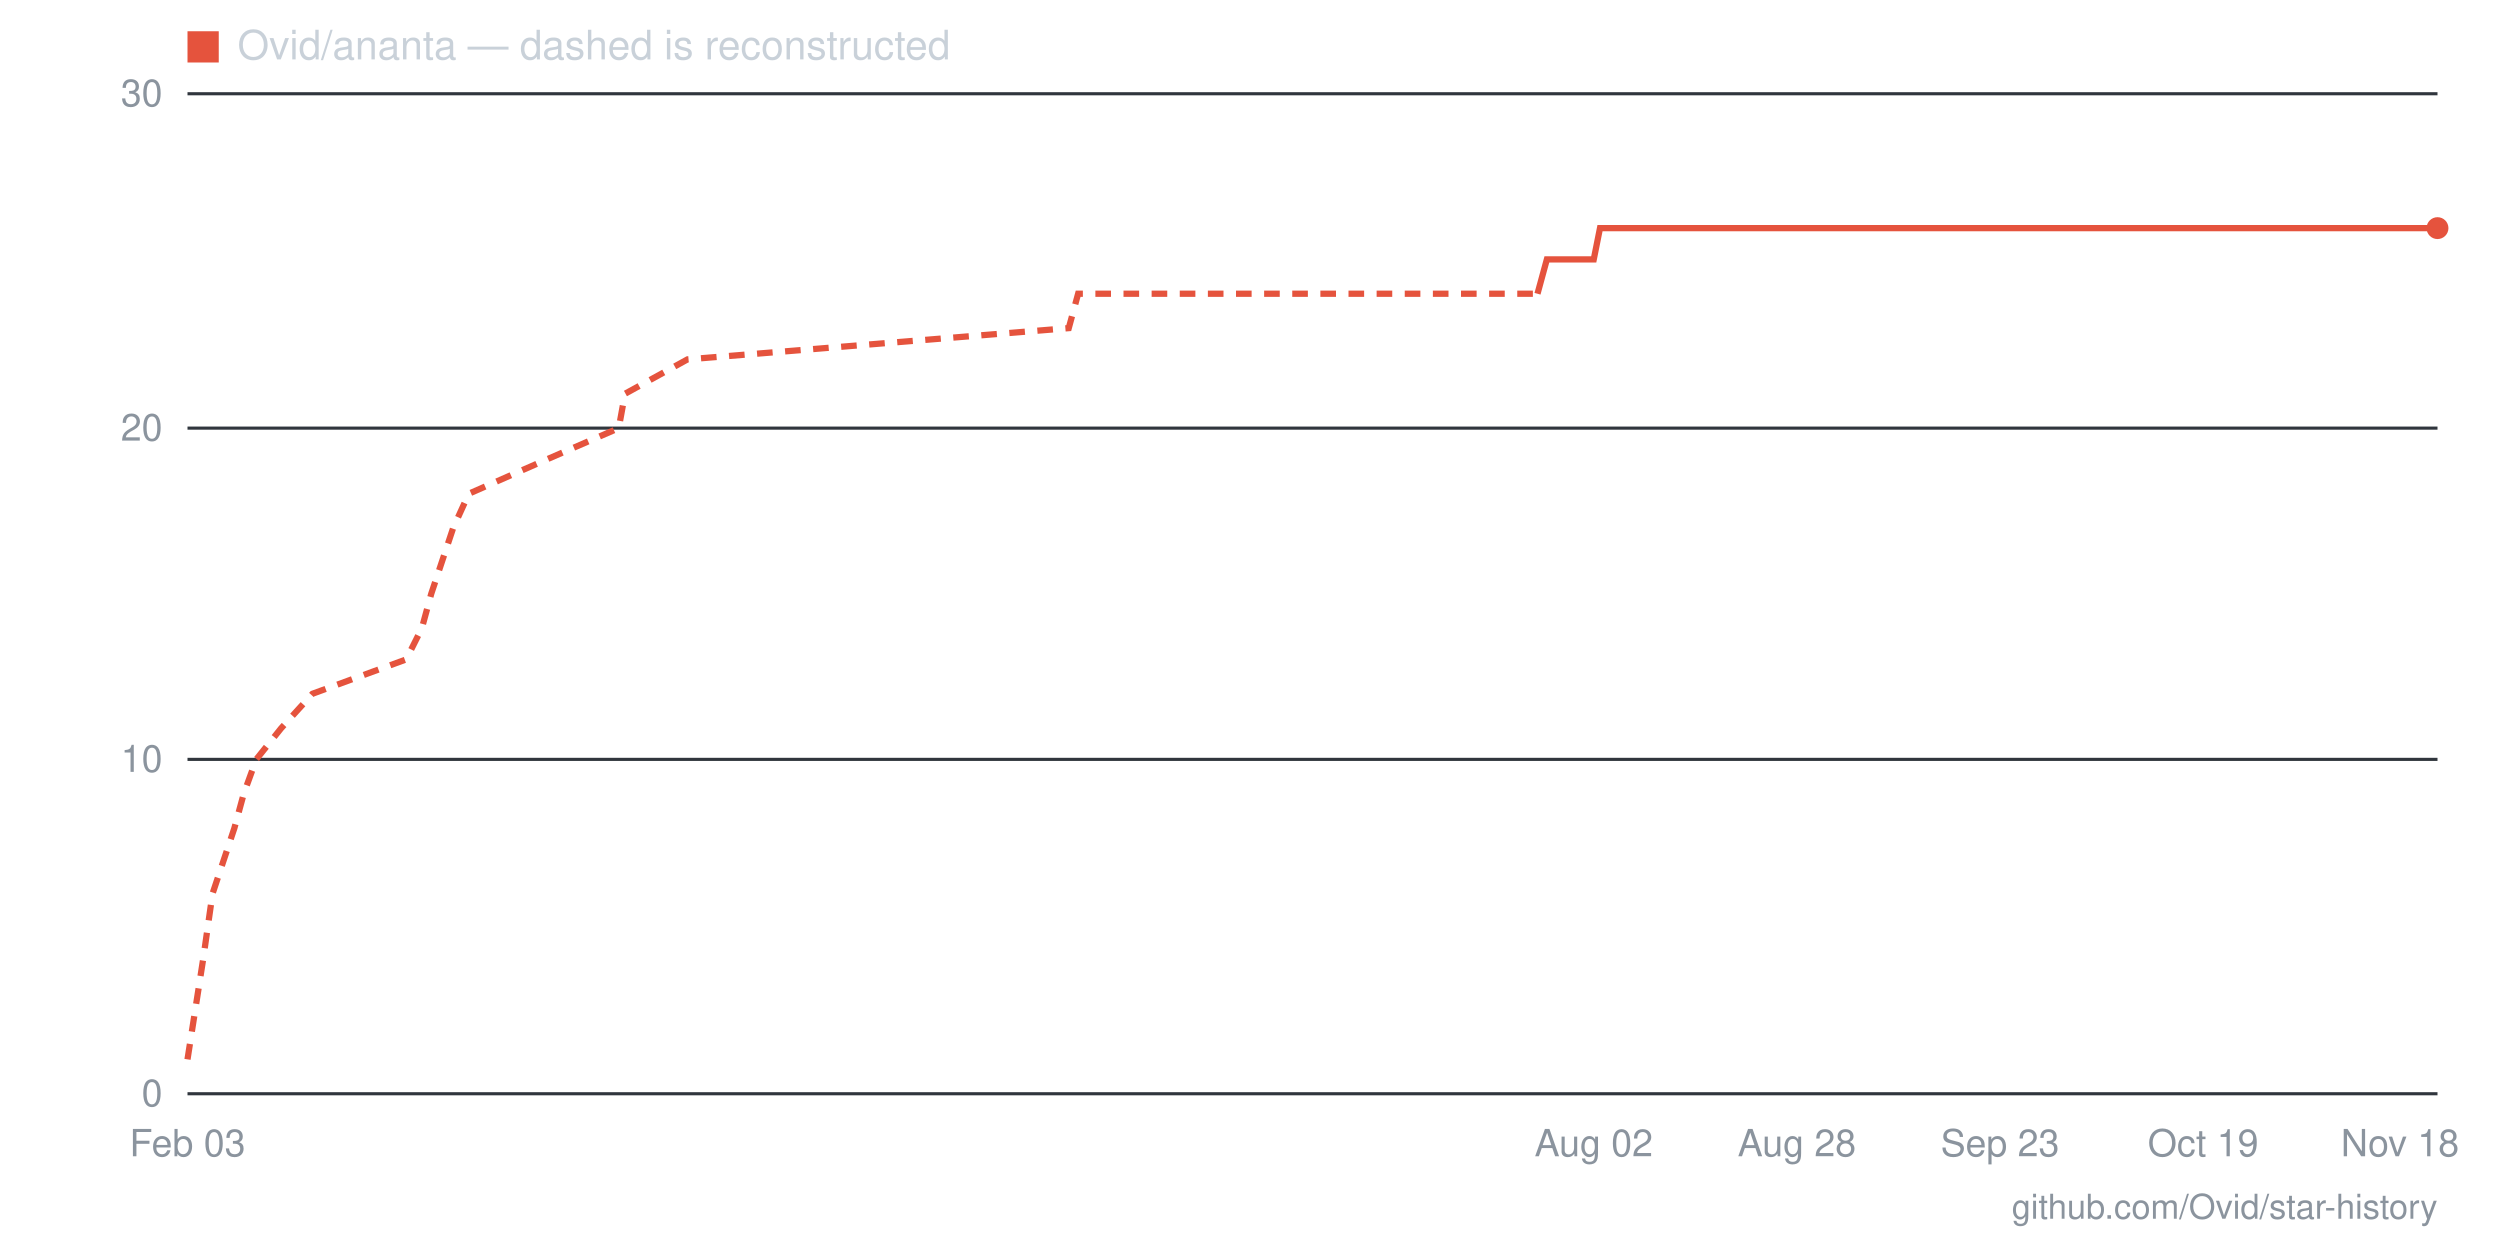
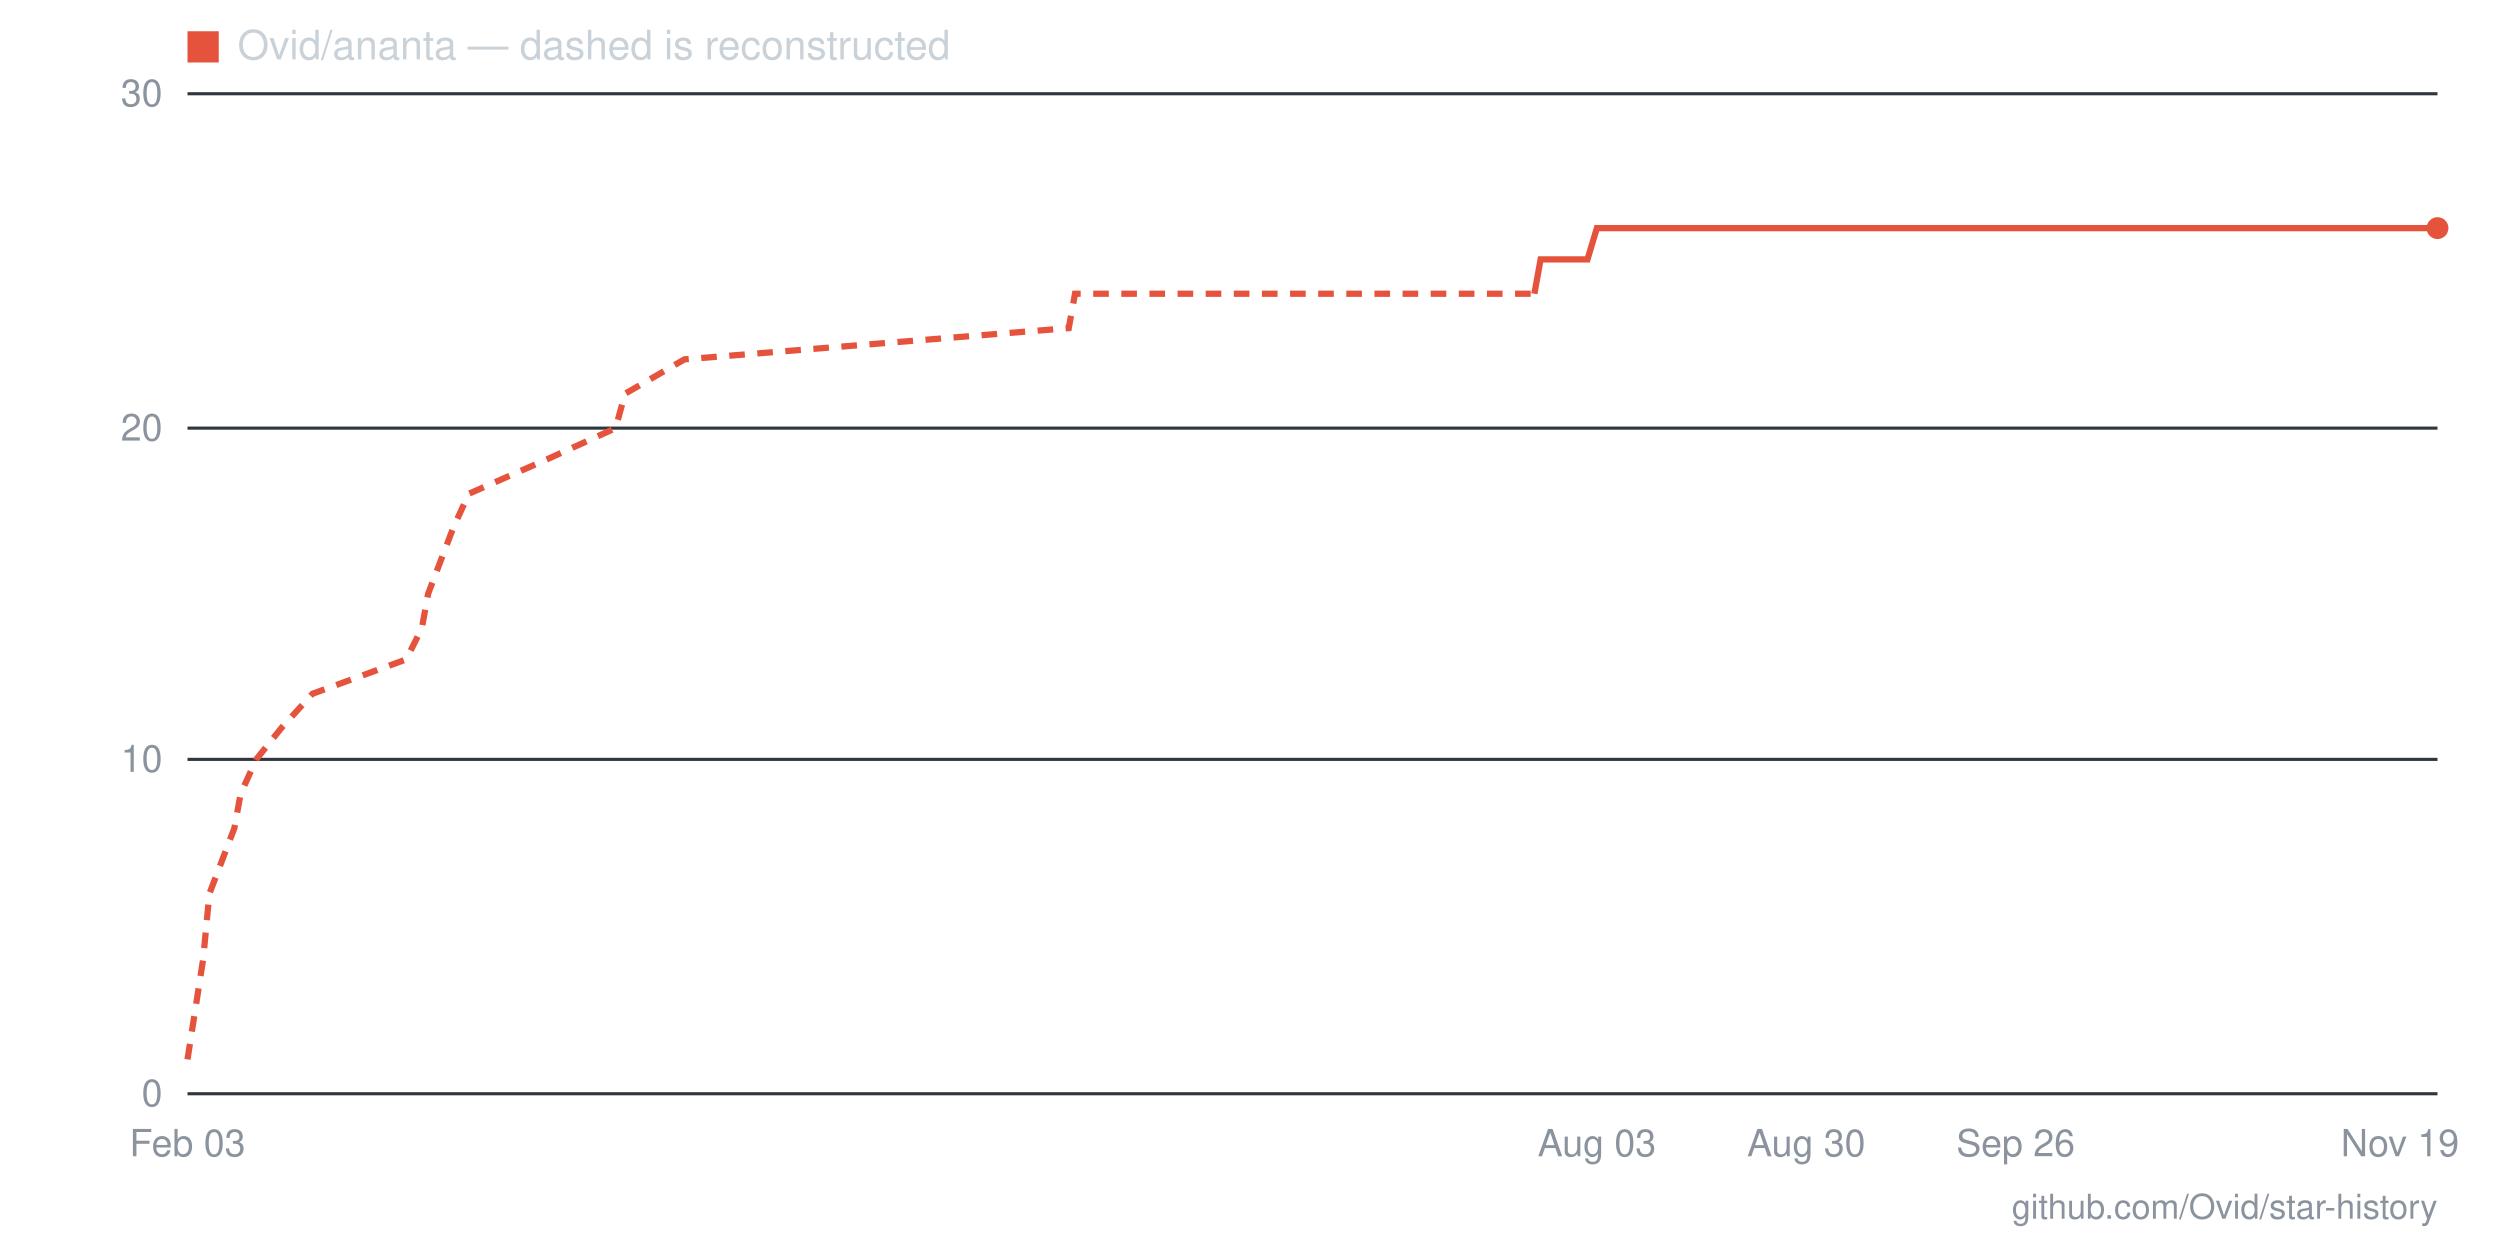
- <svg xmlns="http://www.w3.org/2000/svg" viewBox="0 0 800 400" width="800" height="400" role="img" aria-label="Star history for Ovid/ananta: 26 stars as of 2026-11-18">
+ <svg xmlns="http://www.w3.org/2000/svg" viewBox="0 0 800 400" width="800" height="400" role="img" aria-label="Star history for Ovid/ananta: 26 stars as of 2026-11-19">
  <line x1="60" y1="350" x2="780" y2="350" stroke="#30363d" stroke-width="1" />
  <text x="52" y="354" text-anchor="end" font-family="-apple-system,BlinkMacSystemFont,'Segoe UI',Helvetica,Arial,sans-serif" font-size="12" fill="#8b949e">0</text>
  <line x1="60" y1="243" x2="780" y2="243" stroke="#30363d" stroke-width="1" />
  <text x="52" y="247" text-anchor="end" font-family="-apple-system,BlinkMacSystemFont,'Segoe UI',Helvetica,Arial,sans-serif" font-size="12" fill="#8b949e">10</text>
  <line x1="60" y1="137" x2="780" y2="137" stroke="#30363d" stroke-width="1" />
  <text x="52" y="141" text-anchor="end" font-family="-apple-system,BlinkMacSystemFont,'Segoe UI',Helvetica,Arial,sans-serif" font-size="12" fill="#8b949e">20</text>
  <line x1="60" y1="30" x2="780" y2="30" stroke="#30363d" stroke-width="1" />
  <text x="52" y="34" text-anchor="end" font-family="-apple-system,BlinkMacSystemFont,'Segoe UI',Helvetica,Arial,sans-serif" font-size="12" fill="#8b949e">30</text>
-   <text x="768" y="370" text-anchor="middle" font-family="-apple-system,BlinkMacSystemFont,'Segoe UI',Helvetica,Arial,sans-serif" font-size="12" fill="#8b949e">Nov 18</text>
-   <text x="705" y="370" text-anchor="middle" font-family="-apple-system,BlinkMacSystemFont,'Segoe UI',Helvetica,Arial,sans-serif" font-size="12" fill="#8b949e">Oct 19</text>
-   <text x="640" y="370" text-anchor="middle" font-family="-apple-system,BlinkMacSystemFont,'Segoe UI',Helvetica,Arial,sans-serif" font-size="12" fill="#8b949e">Sep 23</text>
-   <text x="575" y="370" text-anchor="middle" font-family="-apple-system,BlinkMacSystemFont,'Segoe UI',Helvetica,Arial,sans-serif" font-size="12" fill="#8b949e">Aug 28</text>
-   <text x="510" y="370" text-anchor="middle" font-family="-apple-system,BlinkMacSystemFont,'Segoe UI',Helvetica,Arial,sans-serif" font-size="12" fill="#8b949e">Aug 02</text>
+   <text x="768" y="370" text-anchor="middle" font-family="-apple-system,BlinkMacSystemFont,'Segoe UI',Helvetica,Arial,sans-serif" font-size="12" fill="#8b949e">Nov 19</text>
+   <text x="645" y="370" text-anchor="middle" font-family="-apple-system,BlinkMacSystemFont,'Segoe UI',Helvetica,Arial,sans-serif" font-size="12" fill="#8b949e">Sep 26</text>
+   <text x="578" y="370" text-anchor="middle" font-family="-apple-system,BlinkMacSystemFont,'Segoe UI',Helvetica,Arial,sans-serif" font-size="12" fill="#8b949e">Aug 30</text>
+   <text x="511" y="370" text-anchor="middle" font-family="-apple-system,BlinkMacSystemFont,'Segoe UI',Helvetica,Arial,sans-serif" font-size="12" fill="#8b949e">Aug 03</text>
  <text x="60" y="370" text-anchor="middle" font-family="-apple-system,BlinkMacSystemFont,'Segoe UI',Helvetica,Arial,sans-serif" font-size="12" fill="#8b949e">Feb 03</text>
-   <polyline fill="none" stroke="#e5533d" stroke-width="2" stroke-dasharray="5 4" points="60,339 65,307 68,286 75,265 78,254 82,243 90,233 100,222 130,211 135,201 138,190 145,169 150,158 175,147 198,137 200,126 220,115 342,105 345,94 492,94" />
-   <polyline fill="none" stroke="#e5533d" stroke-width="2" points="492,94 495,83 497,83 500,83 502,83 505,83 508,83 510,83 512,73 515,73 518,73 520,73 523,73 525,73 528,73 530,73 532,73 535,73 538,73 540,73 542,73 545,73 548,73 550,73 552,73 555,73 558,73 560,73 562,73 565,73 568,73 570,73 572,73 575,73 578,73 580,73 582,73 585,73 588,73 590,73 592,73 595,73 598,73 600,73 602,73 605,73 608,73 610,73 612,73 615,73 618,73 620,73 622,73 625,73 628,73 630,73 632,73 635,73 638,73 640,73 642,73 645,73 648,73 650,73 652,73 655,73 658,73 660,73 662,73 665,73 668,73 670,73 672,73 675,73 678,73 680,73 682,73 685,73 688,73 690,73 692,73 695,73 698,73 700,73 702,73 705,73 708,73 710,73 712,73 715,73 718,73 720,73 722,73 725,73 728,73 730,73 732,73 735,73 738,73 740,73 742,73 745,73 748,73 750,73 752,73 755,73 758,73 760,73 762,73 765,73 768,73 770,73 772,73 775,73 778,73 780,73" />
+   <polyline fill="none" stroke="#e5533d" stroke-width="2" stroke-dasharray="5 4" points="60,339 65,307 67,286 75,265 77,254 82,243 90,233 100,222 130,211 135,201 137,190 145,169 150,158 175,147 197,137 200,126 219,115 342,105 344,94 491,94" />
+   <polyline fill="none" stroke="#e5533d" stroke-width="2" points="491,94 493,83 496,83 498,83 501,83 503,83 506,83 508,83 511,73 513,73 516,73 518,73 521,73 523,73 526,73 528,73 531,73 533,73 536,73 538,73 541,73 543,73 546,73 548,73 551,73 553,73 556,73 558,73 561,73 563,73 566,73 568,73 571,73 573,73 576,73 578,73 581,73 583,73 586,73 588,73 591,73 593,73 596,73 598,73 601,73 603,73 606,73 608,73 611,73 613,73 616,73 618,73 621,73 623,73 626,73 628,73 631,73 633,73 636,73 638,73 640,73 643,73 645,73 648,73 650,73 653,73 655,73 658,73 660,73 663,73 665,73 668,73 670,73 673,73 675,73 678,73 680,73 683,73 685,73 688,73 690,73 693,73 695,73 698,73 700,73 703,73 705,73 708,73 710,73 713,73 715,73 718,73 720,73 723,73 725,73 728,73 730,73 733,73 735,73 738,73 740,73 743,73 745,73 748,73 750,73 753,73 755,73 758,73 760,73 763,73 765,73 768,73 770,73 773,73 775,73 778,73 780,73" />
  <circle cx="780" cy="73" r="3.5" fill="#e5533d" />
  <rect x="60" y="10" width="10" height="10" fill="#e5533d" />
  <text x="76" y="19" font-family="-apple-system,BlinkMacSystemFont,'Segoe UI',Helvetica,Arial,sans-serif" font-size="13" fill="#c9d1d9">Ovid/ananta — dashed is reconstructed</text>
  <text x="780" y="390" text-anchor="end" font-family="-apple-system,BlinkMacSystemFont,'Segoe UI',Helvetica,Arial,sans-serif" font-size="11" fill="#8b949e">github.com/Ovid/star-history</text>
</svg>
